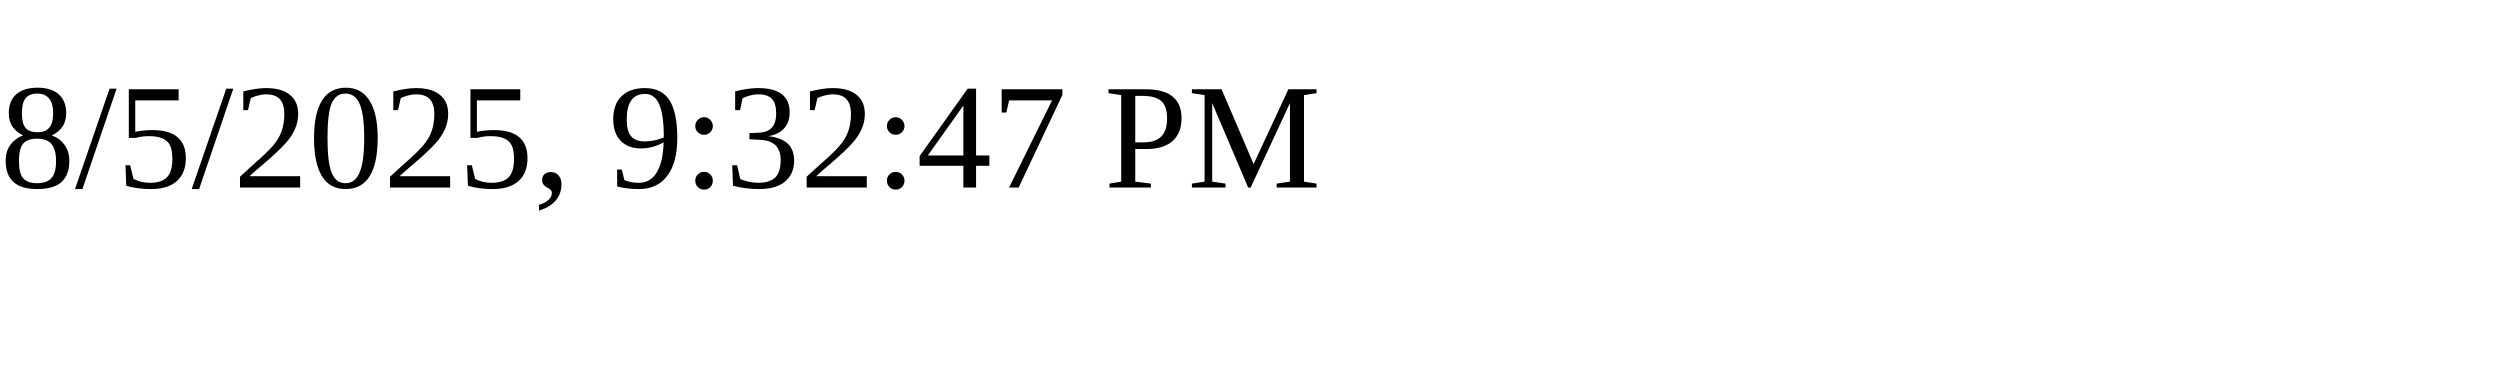
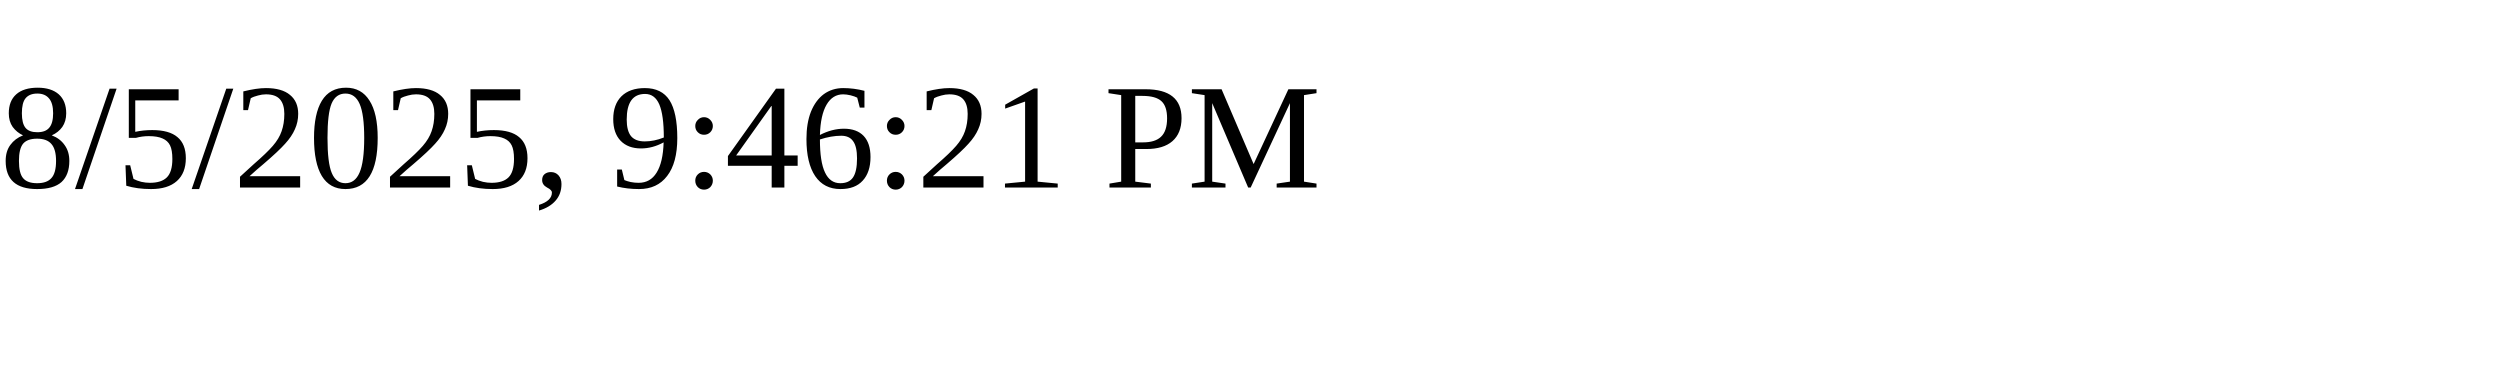
<svg xmlns="http://www.w3.org/2000/svg" height="30" width="200">
-   <text x="0" y="15">8/5/2025, 9:32:47 PM</text>
+   <text x="0" y="15">8/5/2025, 9:46:21 PM</text>
</svg>
